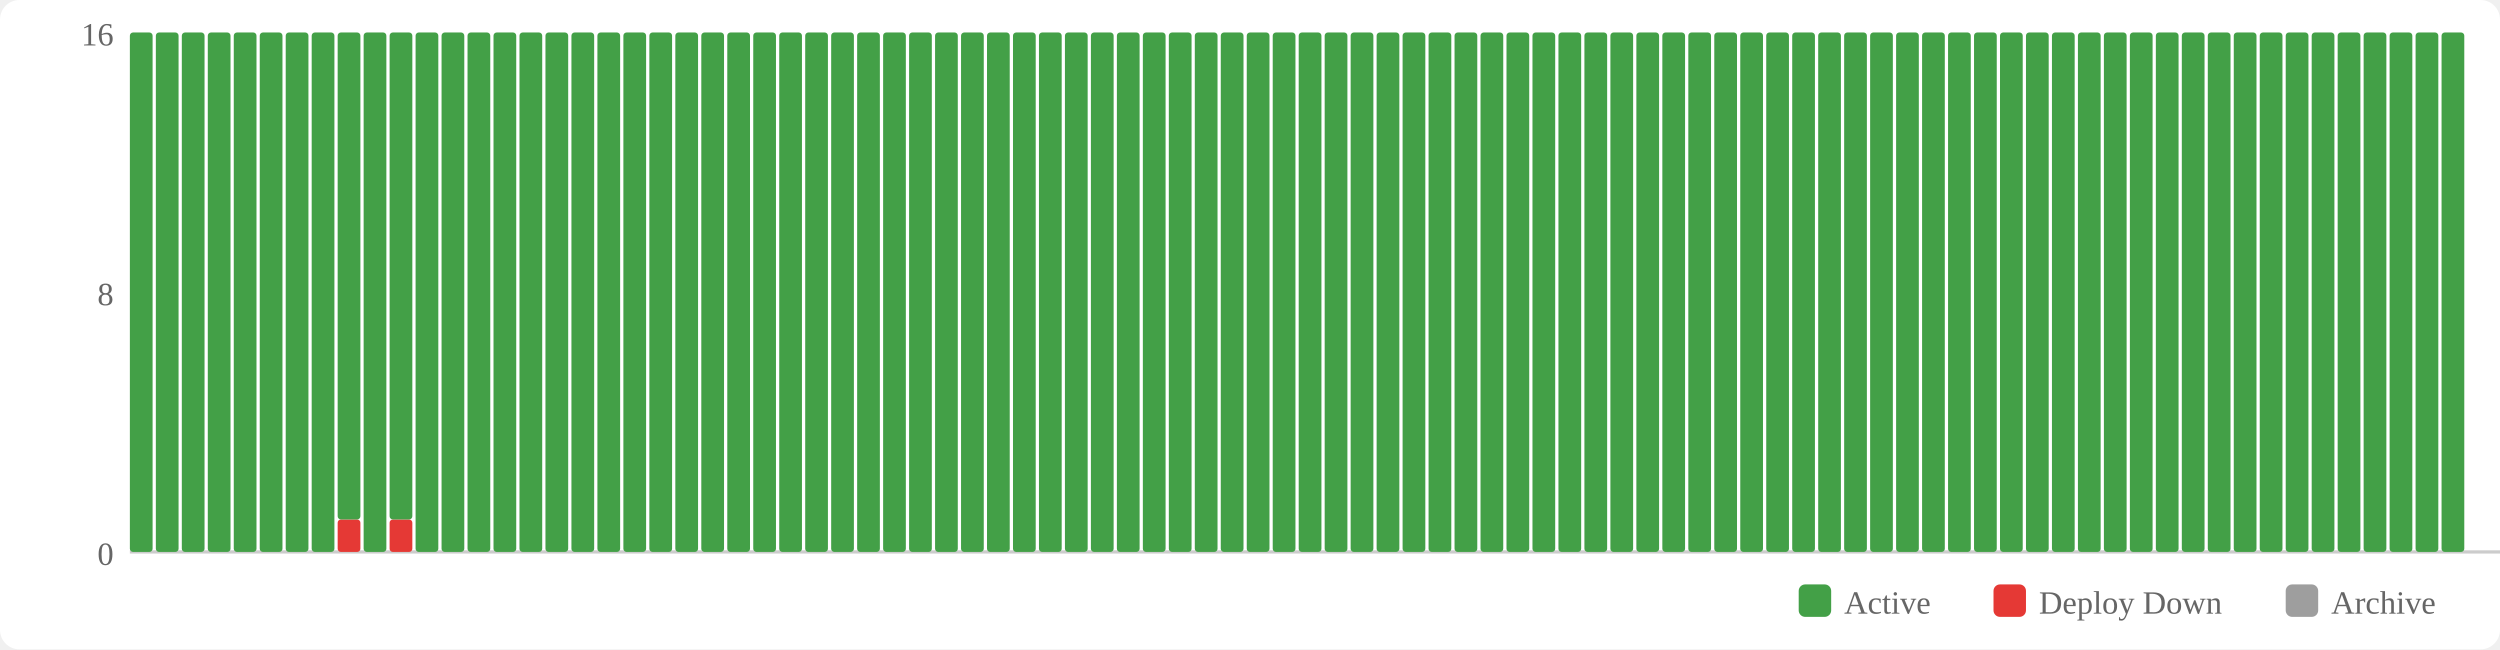
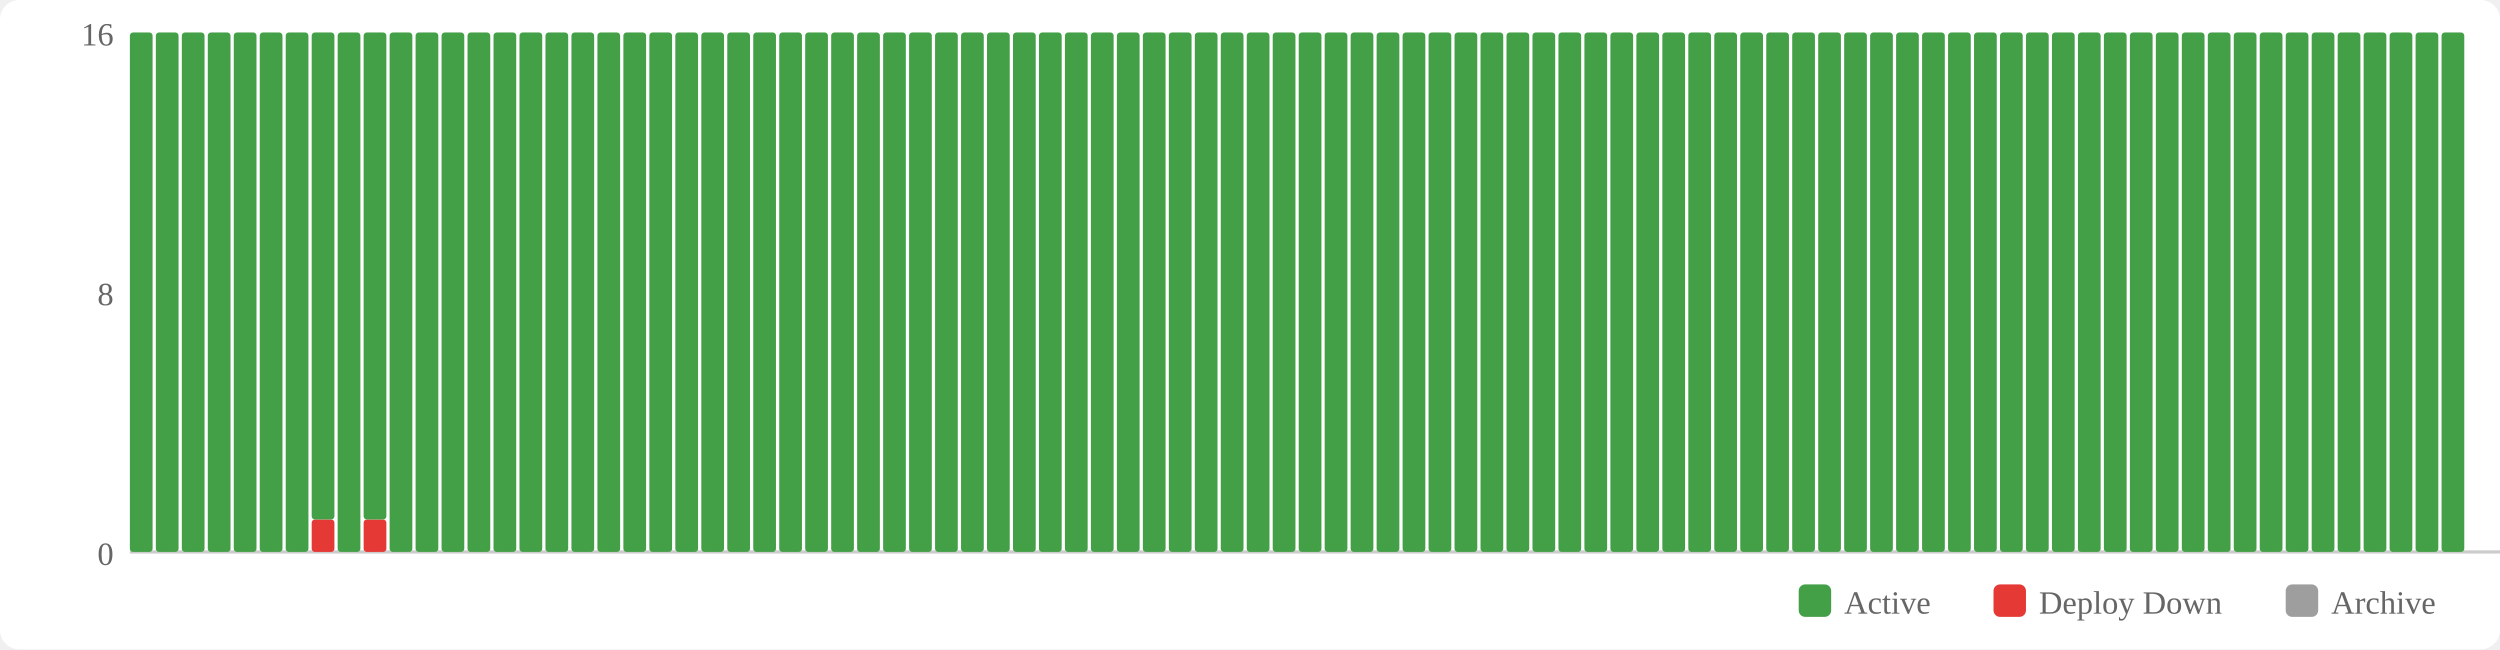
<svg xmlns="http://www.w3.org/2000/svg" width="770" height="200" viewBox="0 0 770 200">
  <rect width="770" height="200" fill="#fff" rx="6" />
  <rect x="554" y="180" width="10" height="10" fill="#43a047" rx="2" />
  <text x="568" y="189" font-size="10" fill="#666">Active</text>
  <rect x="614" y="180" width="10" height="10" fill="#e53935" rx="2" />
  <text x="628" y="189" font-size="10" fill="#666">Deploy Down</text>
  <rect x="704" y="180" width="10" height="10" fill="#9e9e9e" rx="2" />
  <text x="718" y="189" font-size="10" fill="#666">Archive</text>
  <text x="35" y="174" text-anchor="end" font-size="10" fill="#666">0</text>
  <text x="35" y="94" text-anchor="end" font-size="10" fill="#666">8</text>
  <text x="35" y="14" text-anchor="end" font-size="10" fill="#666">16</text>
  <line x1="40" y1="170" x2="770" y2="170" stroke="#ccc" stroke-width="1" />
  <rect x="40" y="10" width="7" height="160" fill="#43a047" rx="1" />
  <rect x="48" y="10" width="7" height="160" fill="#43a047" rx="1" />
  <rect x="56" y="10" width="7" height="160" fill="#43a047" rx="1" />
  <rect x="64" y="10" width="7" height="160" fill="#43a047" rx="1" />
  <rect x="72" y="10" width="7" height="160" fill="#43a047" rx="1" />
  <rect x="80" y="10" width="7" height="160" fill="#43a047" rx="1" />
  <rect x="88" y="10" width="7" height="160" fill="#43a047" rx="1" />
-   <rect x="96" y="10" width="7" height="160" fill="#43a047" rx="1" />
-   <rect x="104" y="160" width="7" height="10" fill="#e53935" rx="1" />
-   <rect x="104" y="10" width="7" height="150" fill="#43a047" rx="1" />
-   <rect x="112" y="10" width="7" height="160" fill="#43a047" rx="1" />
-   <rect x="120" y="160" width="7" height="10" fill="#e53935" rx="1" />
-   <rect x="120" y="10" width="7" height="150" fill="#43a047" rx="1" />
+   <rect x="96" y="160" width="7" height="10" fill="#e53935" rx="1" />
+   <rect x="96" y="10" width="7" height="150" fill="#43a047" rx="1" />
+   <rect x="104" y="10" width="7" height="160" fill="#43a047" rx="1" />
+   <rect x="112" y="160" width="7" height="10" fill="#e53935" rx="1" />
+   <rect x="112" y="10" width="7" height="150" fill="#43a047" rx="1" />
+   <rect x="120" y="10" width="7" height="160" fill="#43a047" rx="1" />
  <rect x="128" y="10" width="7" height="160" fill="#43a047" rx="1" />
  <rect x="136" y="10" width="7" height="160" fill="#43a047" rx="1" />
  <rect x="144" y="10" width="7" height="160" fill="#43a047" rx="1" />
  <rect x="152" y="10" width="7" height="160" fill="#43a047" rx="1" />
  <rect x="160" y="10" width="7" height="160" fill="#43a047" rx="1" />
  <rect x="168" y="10" width="7" height="160" fill="#43a047" rx="1" />
  <rect x="176" y="10" width="7" height="160" fill="#43a047" rx="1" />
  <rect x="184" y="10" width="7" height="160" fill="#43a047" rx="1" />
  <rect x="192" y="10" width="7" height="160" fill="#43a047" rx="1" />
  <rect x="200" y="10" width="7" height="160" fill="#43a047" rx="1" />
  <rect x="208" y="10" width="7" height="160" fill="#43a047" rx="1" />
  <rect x="216" y="10" width="7" height="160" fill="#43a047" rx="1" />
  <rect x="224" y="10" width="7" height="160" fill="#43a047" rx="1" />
  <rect x="232" y="10" width="7" height="160" fill="#43a047" rx="1" />
  <rect x="240" y="10" width="7" height="160" fill="#43a047" rx="1" />
  <rect x="248" y="10" width="7" height="160" fill="#43a047" rx="1" />
  <rect x="256" y="10" width="7" height="160" fill="#43a047" rx="1" />
  <rect x="264" y="10" width="7" height="160" fill="#43a047" rx="1" />
  <rect x="272" y="10" width="7" height="160" fill="#43a047" rx="1" />
  <rect x="280" y="10" width="7" height="160" fill="#43a047" rx="1" />
  <rect x="288" y="10" width="7" height="160" fill="#43a047" rx="1" />
  <rect x="296" y="10" width="7" height="160" fill="#43a047" rx="1" />
  <rect x="304" y="10" width="7" height="160" fill="#43a047" rx="1" />
  <rect x="312" y="10" width="7" height="160" fill="#43a047" rx="1" />
  <rect x="320" y="10" width="7" height="160" fill="#43a047" rx="1" />
  <rect x="328" y="10" width="7" height="160" fill="#43a047" rx="1" />
  <rect x="336" y="10" width="7" height="160" fill="#43a047" rx="1" />
  <rect x="344" y="10" width="7" height="160" fill="#43a047" rx="1" />
  <rect x="352" y="10" width="7" height="160" fill="#43a047" rx="1" />
  <rect x="360" y="10" width="7" height="160" fill="#43a047" rx="1" />
  <rect x="368" y="10" width="7" height="160" fill="#43a047" rx="1" />
  <rect x="376" y="10" width="7" height="160" fill="#43a047" rx="1" />
  <rect x="384" y="10" width="7" height="160" fill="#43a047" rx="1" />
  <rect x="392" y="10" width="7" height="160" fill="#43a047" rx="1" />
  <rect x="400" y="10" width="7" height="160" fill="#43a047" rx="1" />
  <rect x="408" y="10" width="7" height="160" fill="#43a047" rx="1" />
  <rect x="416" y="10" width="7" height="160" fill="#43a047" rx="1" />
  <rect x="424" y="10" width="7" height="160" fill="#43a047" rx="1" />
  <rect x="432" y="10" width="7" height="160" fill="#43a047" rx="1" />
  <rect x="440" y="10" width="7" height="160" fill="#43a047" rx="1" />
  <rect x="448" y="10" width="7" height="160" fill="#43a047" rx="1" />
  <rect x="456" y="10" width="7" height="160" fill="#43a047" rx="1" />
  <rect x="464" y="10" width="7" height="160" fill="#43a047" rx="1" />
  <rect x="472" y="10" width="7" height="160" fill="#43a047" rx="1" />
  <rect x="480" y="10" width="7" height="160" fill="#43a047" rx="1" />
  <rect x="488" y="10" width="7" height="160" fill="#43a047" rx="1" />
  <rect x="496" y="10" width="7" height="160" fill="#43a047" rx="1" />
  <rect x="504" y="10" width="7" height="160" fill="#43a047" rx="1" />
  <rect x="512" y="10" width="7" height="160" fill="#43a047" rx="1" />
  <rect x="520" y="10" width="7" height="160" fill="#43a047" rx="1" />
  <rect x="528" y="10" width="7" height="160" fill="#43a047" rx="1" />
  <rect x="536" y="10" width="7" height="160" fill="#43a047" rx="1" />
  <rect x="544" y="10" width="7" height="160" fill="#43a047" rx="1" />
  <rect x="552" y="10" width="7" height="160" fill="#43a047" rx="1" />
  <rect x="560" y="10" width="7" height="160" fill="#43a047" rx="1" />
  <rect x="568" y="10" width="7" height="160" fill="#43a047" rx="1" />
  <rect x="576" y="10" width="7" height="160" fill="#43a047" rx="1" />
  <rect x="584" y="10" width="7" height="160" fill="#43a047" rx="1" />
  <rect x="592" y="10" width="7" height="160" fill="#43a047" rx="1" />
  <rect x="600" y="10" width="7" height="160" fill="#43a047" rx="1" />
  <rect x="608" y="10" width="7" height="160" fill="#43a047" rx="1" />
  <rect x="616" y="10" width="7" height="160" fill="#43a047" rx="1" />
  <rect x="624" y="10" width="7" height="160" fill="#43a047" rx="1" />
  <rect x="632" y="10" width="7" height="160" fill="#43a047" rx="1" />
  <rect x="640" y="10" width="7" height="160" fill="#43a047" rx="1" />
  <rect x="648" y="10" width="7" height="160" fill="#43a047" rx="1" />
  <rect x="656" y="10" width="7" height="160" fill="#43a047" rx="1" />
  <rect x="664" y="10" width="7" height="160" fill="#43a047" rx="1" />
  <rect x="672" y="10" width="7" height="160" fill="#43a047" rx="1" />
  <rect x="680" y="10" width="7" height="160" fill="#43a047" rx="1" />
  <rect x="688" y="10" width="7" height="160" fill="#43a047" rx="1" />
  <rect x="696" y="10" width="7" height="160" fill="#43a047" rx="1" />
  <rect x="704" y="10" width="7" height="160" fill="#43a047" rx="1" />
  <rect x="712" y="10" width="7" height="160" fill="#43a047" rx="1" />
  <rect x="720" y="10" width="7" height="160" fill="#43a047" rx="1" />
  <rect x="728" y="10" width="7" height="160" fill="#43a047" rx="1" />
  <rect x="736" y="10" width="7" height="160" fill="#43a047" rx="1" />
  <rect x="744" y="10" width="7" height="160" fill="#43a047" rx="1" />
  <rect x="752" y="10" width="7" height="160" fill="#43a047" rx="1" />
</svg>
